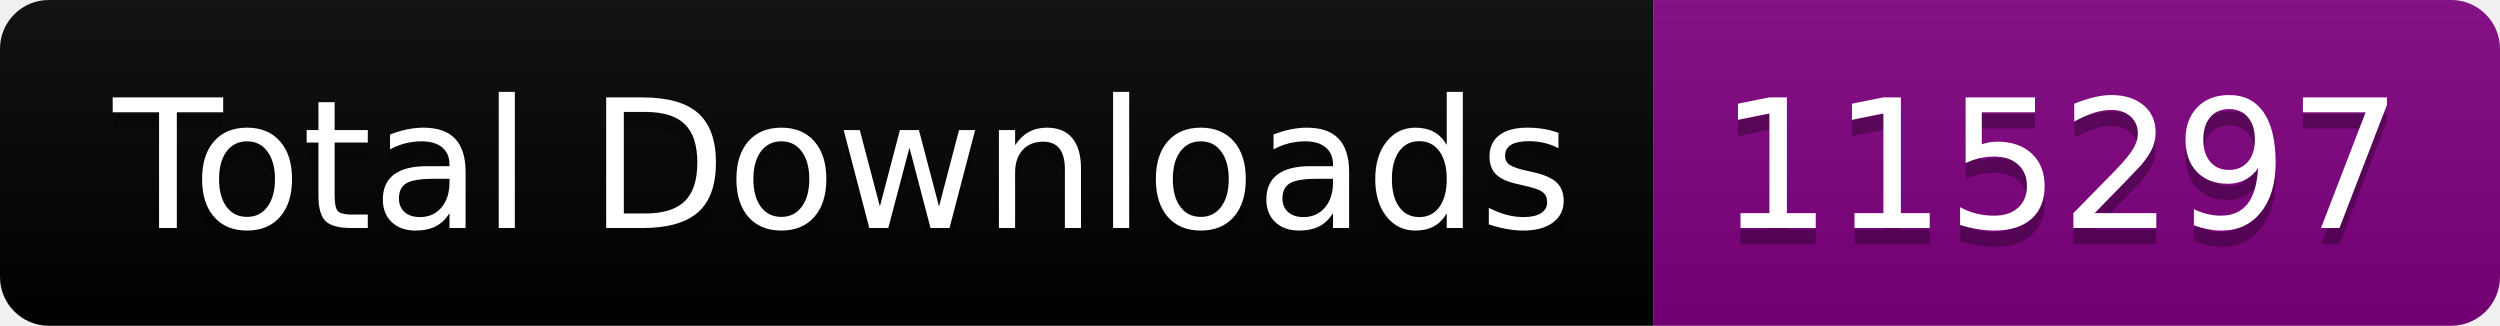
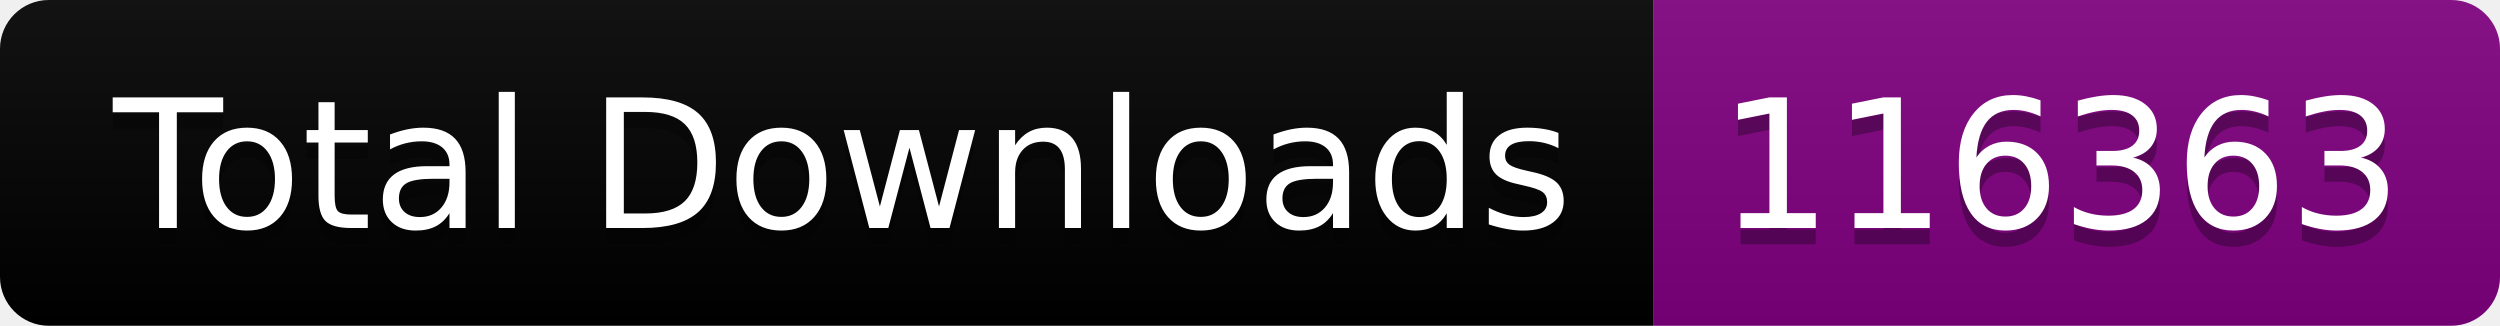
<svg xmlns="http://www.w3.org/2000/svg" width="153.5" height="20">
  <linearGradient id="smooth" x2="0" y2="100%">
    <stop offset="0" stop-color="#bbb" stop-opacity=".1" />
    <stop offset="1" stop-opacity=".1" />
  </linearGradient>
  <clipPath id="round">
    <rect width="153.5" height="20" rx="3" fill="#fff" />
  </clipPath>
  <g clip-path="url(#round)">
    <rect width="101.5" height="20" fill="black" />
    <rect x="101.5" width="52.0" height="20" fill="purple" />
    <rect width="153.5" height="20" fill="url(#smooth)" />
  </g>
  <g fill="#fff" text-anchor="middle" font-family="DejaVu Sans,Verdana,Geneva,sans-serif" font-size="110">
    <text x="517.5" y="150" fill="#010101" fill-opacity=".3" transform="scale(0.1)" textLength="915.0" lengthAdjust="spacing">Total Downloads</text>
    <text x="517.5" y="140" transform="scale(0.1)" textLength="915.0" lengthAdjust="spacing">Total Downloads</text>
-     <text x="1265.0" y="150" fill="#010101" fill-opacity=".3" transform="scale(0.1)" textLength="420.0" lengthAdjust="spacing">115297</text>
-     <text x="1265.0" y="140" transform="scale(0.1)" textLength="420.0" lengthAdjust="spacing">115297</text>
+     <text x="1265.0" y="150" fill="#010101" fill-opacity=".3" transform="scale(0.1)" textLength="420.0" lengthAdjust="spacing">116363</text>
+     <text x="1265.0" y="140" transform="scale(0.1)" textLength="420.0" lengthAdjust="spacing">116363</text>
  </g>
</svg>
